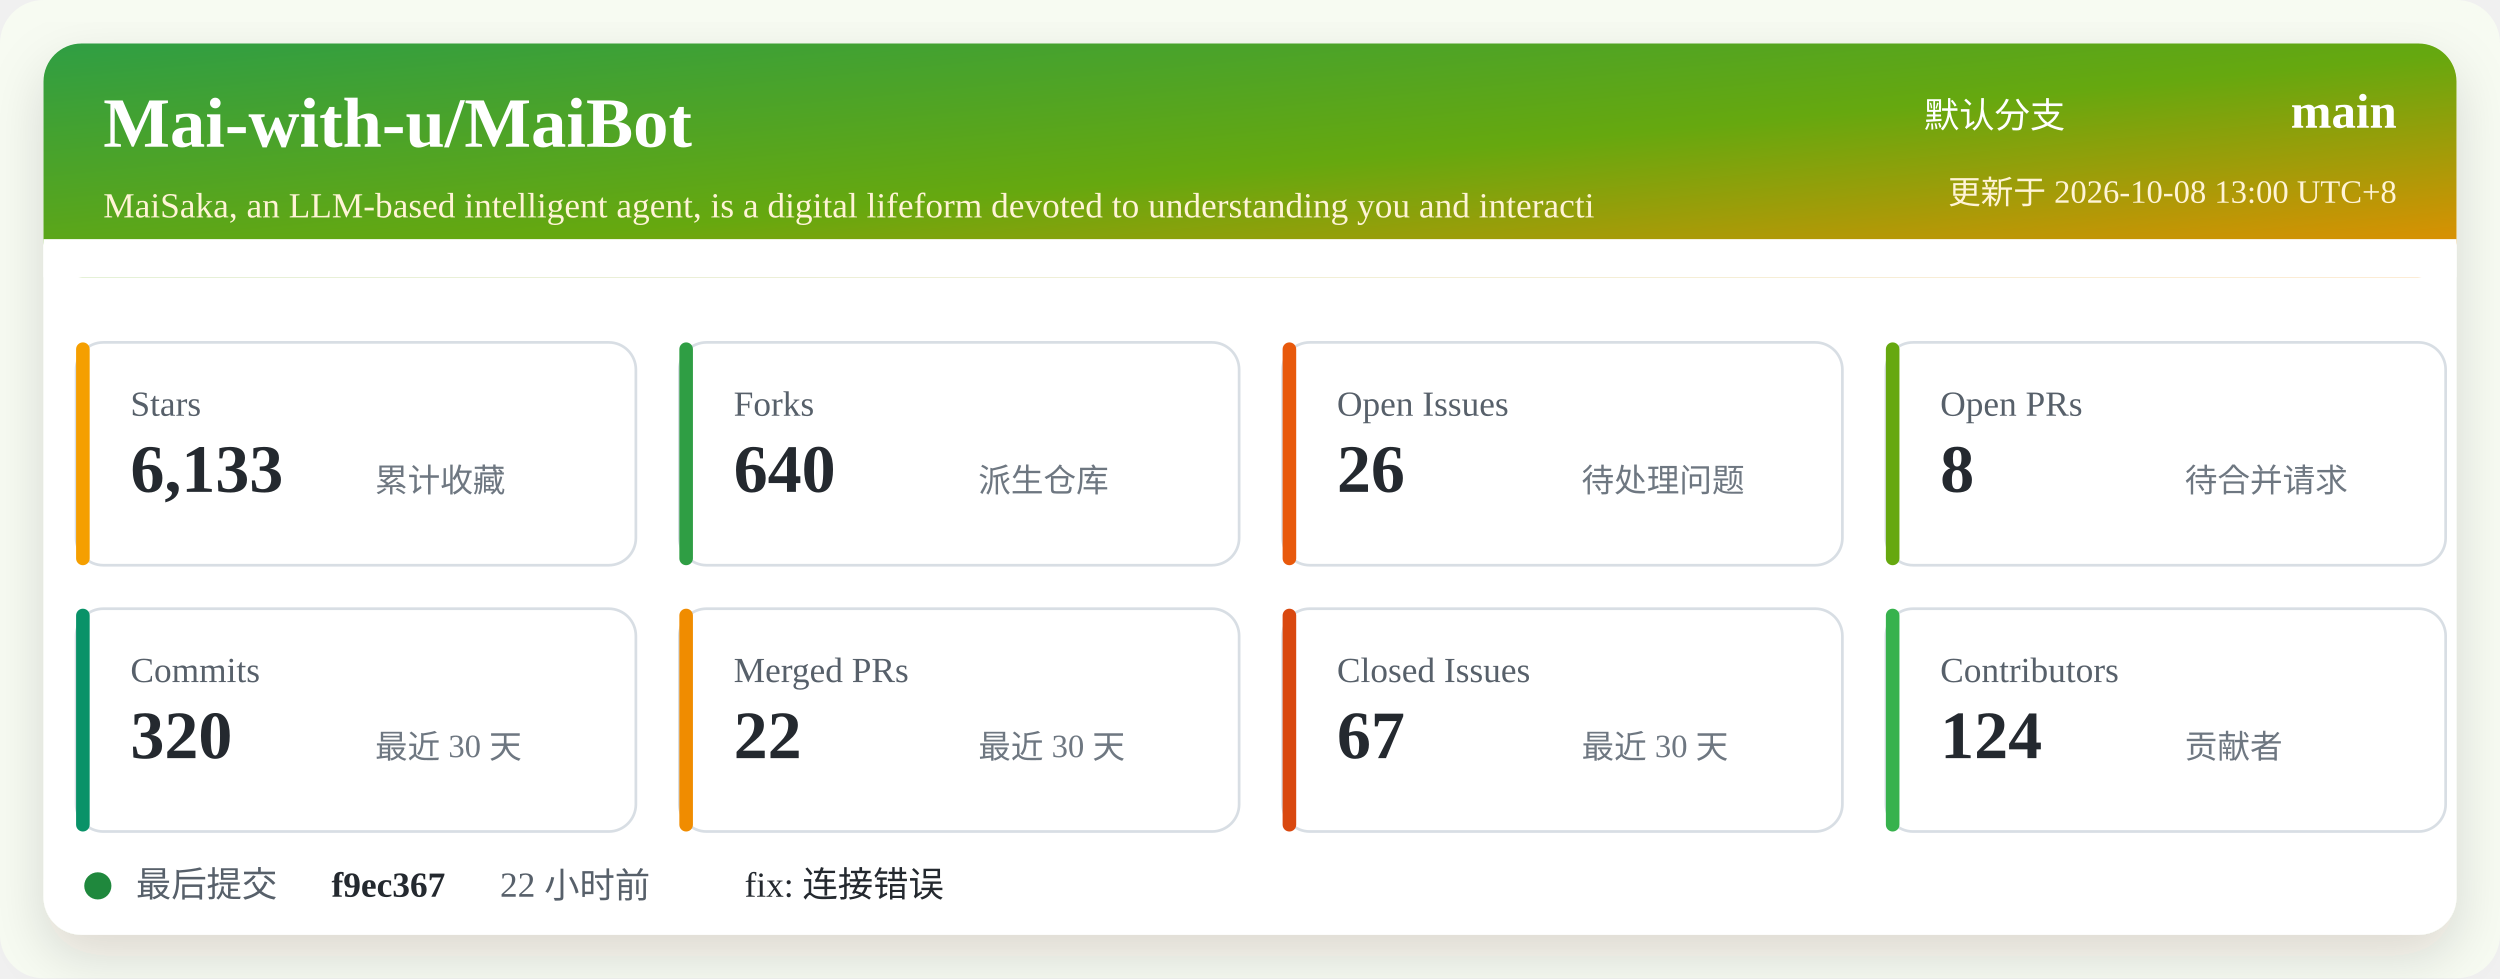
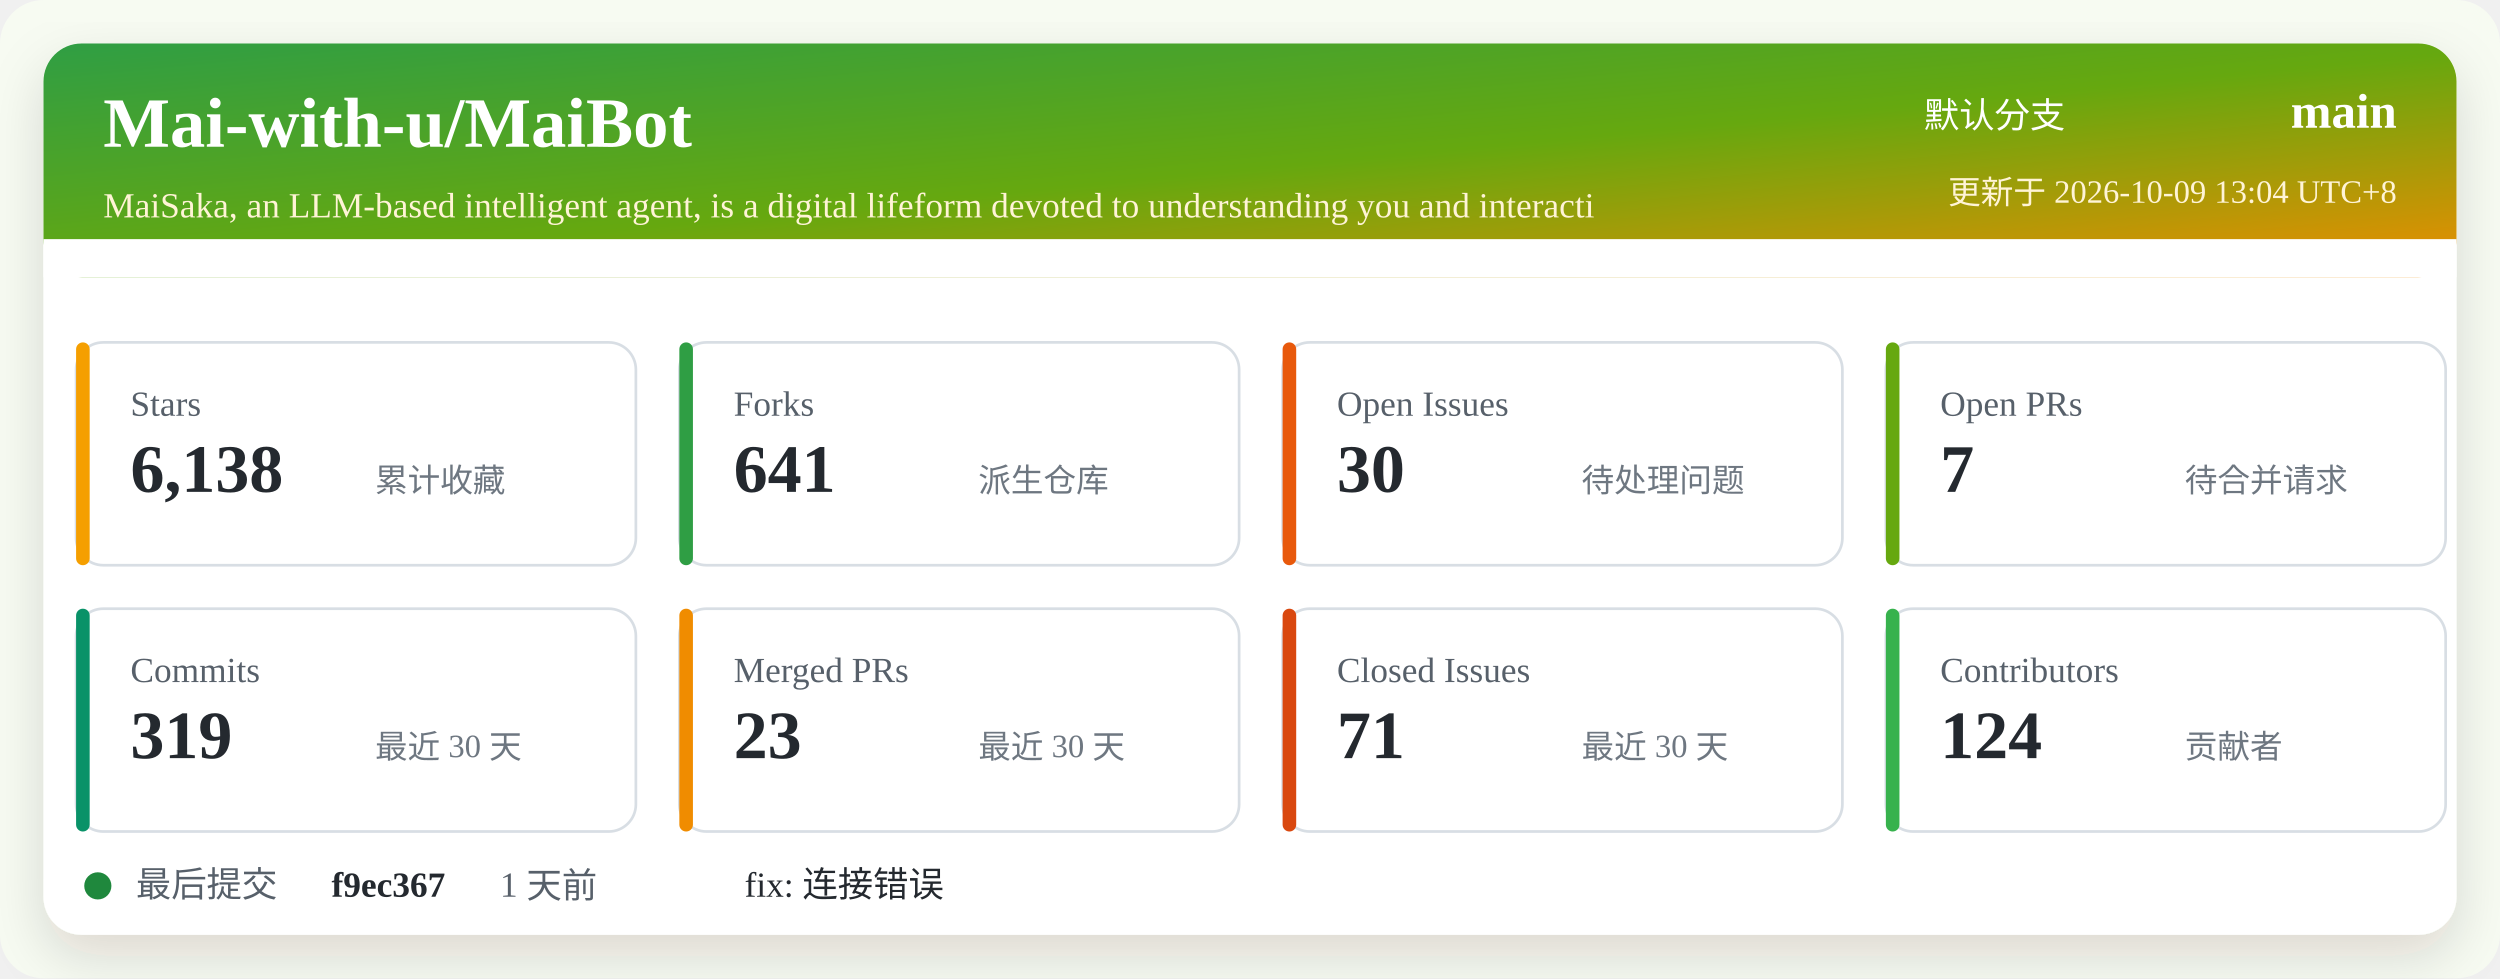
<svg xmlns="http://www.w3.org/2000/svg" width="920" height="360" viewBox="0 0 920 360" role="img" aria-labelledby="title desc">
  <defs>
    <linearGradient id="header" x1="0" x2="1" y1="0" y2="1">
      <stop offset="0%" stop-color="#2f9e44" />
      <stop offset="52%" stop-color="#66a80f" />
      <stop offset="100%" stop-color="#f08c00" />
    </linearGradient>
    <filter id="shadow" x="-5%" y="-5%" width="110%" height="110%">
      <feDropShadow dx="0" dy="8" stdDeviation="10" flood-color="#2b2318" flood-opacity="0.14" />
    </filter>
  </defs>
  <rect width="920" height="360" rx="16" fill="#f7fbf2" />
  <rect x="16" y="16" width="888" height="328" rx="14" fill="#ffffff" filter="url(#shadow)" />
  <rect x="16" y="16" width="888" height="86" rx="14" fill="url(#header)" />
  <path d="M16 88 H904 V102 H16 Z" fill="#ffffff" />
  <text x="38" y="54" fill="#ffffff" font-size="26" font-weight="700">Mai-with-u/MaiBot</text>
  <text x="38" y="80" fill="#fff4d6" font-size="13">MaiSaka, an LLM-based intelligent agent, is a digital lifeform devoted to understanding you and interacti</text>
  <text x="760" y="47" fill="#ffffff" font-size="13" text-anchor="end">默认分支</text>
  <text x="882" y="47" fill="#ffffff" font-size="18" font-weight="700" text-anchor="end">main</text>
-   <text x="882" y="75" fill="#fff4d6" font-size="12" text-anchor="end">更新于 2026-10-08 13:00 UTC+8</text>
+   <text x="882" y="75" fill="#fff4d6" font-size="12" text-anchor="end">更新于 2026-10-09 13:04 UTC+8</text>
  <g transform="translate(28 126)">
    <rect width="206" height="82" rx="10" fill="#ffffff" stroke="#d8dee4" />
    <rect x="0" y="0" width="5" height="82" rx="2.5" fill="#f59f00" />
    <text x="20" y="27" fill="#57606a" font-size="13">Stars</text>
-     <text x="20" y="55" fill="#24292f" font-size="25" font-weight="700">6,133</text>
+     <text x="20" y="55" fill="#24292f" font-size="25" font-weight="700">6,138</text>
    <text x="110" y="55" fill="#6e7781" font-size="12">累计收藏</text>
  </g>
  <g transform="translate(250 126)">
    <rect width="206" height="82" rx="10" fill="#ffffff" stroke="#d8dee4" />
    <rect x="0" y="0" width="5" height="82" rx="2.5" fill="#2f9e44" />
    <text x="20" y="27" fill="#57606a" font-size="13">Forks</text>
-     <text x="20" y="55" fill="#24292f" font-size="25" font-weight="700">640</text>
+     <text x="20" y="55" fill="#24292f" font-size="25" font-weight="700">641</text>
    <text x="110" y="55" fill="#6e7781" font-size="12">派生仓库</text>
  </g>
  <g transform="translate(472 126)">
    <rect width="206" height="82" rx="10" fill="#ffffff" stroke="#d8dee4" />
    <rect x="0" y="0" width="5" height="82" rx="2.5" fill="#e8590c" />
    <text x="20" y="27" fill="#57606a" font-size="13">Open Issues</text>
-     <text x="20" y="55" fill="#24292f" font-size="25" font-weight="700">26</text>
+     <text x="20" y="55" fill="#24292f" font-size="25" font-weight="700">30</text>
    <text x="110" y="55" fill="#6e7781" font-size="12">待处理问题</text>
  </g>
  <g transform="translate(694 126)">
    <rect width="206" height="82" rx="10" fill="#ffffff" stroke="#d8dee4" />
    <rect x="0" y="0" width="5" height="82" rx="2.5" fill="#66a80f" />
    <text x="20" y="27" fill="#57606a" font-size="13">Open PRs</text>
-     <text x="20" y="55" fill="#24292f" font-size="25" font-weight="700">8</text>
+     <text x="20" y="55" fill="#24292f" font-size="25" font-weight="700">7</text>
    <text x="110" y="55" fill="#6e7781" font-size="12">待合并请求</text>
  </g>
  <g transform="translate(28 224)">
    <rect width="206" height="82" rx="10" fill="#ffffff" stroke="#d8dee4" />
    <rect x="0" y="0" width="5" height="82" rx="2.5" fill="#099268" />
    <text x="20" y="27" fill="#57606a" font-size="13">Commits</text>
-     <text x="20" y="55" fill="#24292f" font-size="25" font-weight="700">320</text>
+     <text x="20" y="55" fill="#24292f" font-size="25" font-weight="700">319</text>
    <text x="110" y="55" fill="#6e7781" font-size="12">最近 30 天</text>
  </g>
  <g transform="translate(250 224)">
    <rect width="206" height="82" rx="10" fill="#ffffff" stroke="#d8dee4" />
    <rect x="0" y="0" width="5" height="82" rx="2.5" fill="#f08c00" />
    <text x="20" y="27" fill="#57606a" font-size="13">Merged PRs</text>
-     <text x="20" y="55" fill="#24292f" font-size="25" font-weight="700">22</text>
+     <text x="20" y="55" fill="#24292f" font-size="25" font-weight="700">23</text>
    <text x="110" y="55" fill="#6e7781" font-size="12">最近 30 天</text>
  </g>
  <g transform="translate(472 224)">
    <rect width="206" height="82" rx="10" fill="#ffffff" stroke="#d8dee4" />
    <rect x="0" y="0" width="5" height="82" rx="2.5" fill="#d9480f" />
    <text x="20" y="27" fill="#57606a" font-size="13">Closed Issues</text>
-     <text x="20" y="55" fill="#24292f" font-size="25" font-weight="700">67</text>
+     <text x="20" y="55" fill="#24292f" font-size="25" font-weight="700">71</text>
    <text x="110" y="55" fill="#6e7781" font-size="12">最近 30 天</text>
  </g>
  <g transform="translate(694 224)">
    <rect width="206" height="82" rx="10" fill="#ffffff" stroke="#d8dee4" />
    <rect x="0" y="0" width="5" height="82" rx="2.5" fill="#37b24d" />
    <text x="20" y="27" fill="#57606a" font-size="13">Contributors</text>
    <text x="20" y="55" fill="#24292f" font-size="25" font-weight="700">124</text>
    <text x="110" y="55" fill="#6e7781" font-size="12">贡献者</text>
  </g>
  <g transform="translate(28 318)">
    <circle cx="8" cy="8" r="5" fill="#1f883d" />
    <text x="22" y="12" fill="#57606a" font-size="13">最后提交</text>
    <text x="94" y="12" fill="#24292f" font-size="13" font-weight="700">f9ec367</text>
-     <text x="156" y="12" fill="#57606a" font-size="13">22 小时前</text>
+     <text x="156" y="12" fill="#57606a" font-size="13">1 天前</text>
    <text x="246" y="12" fill="#24292f" font-size="13">fix: 连接错误</text>
  </g>
</svg>
